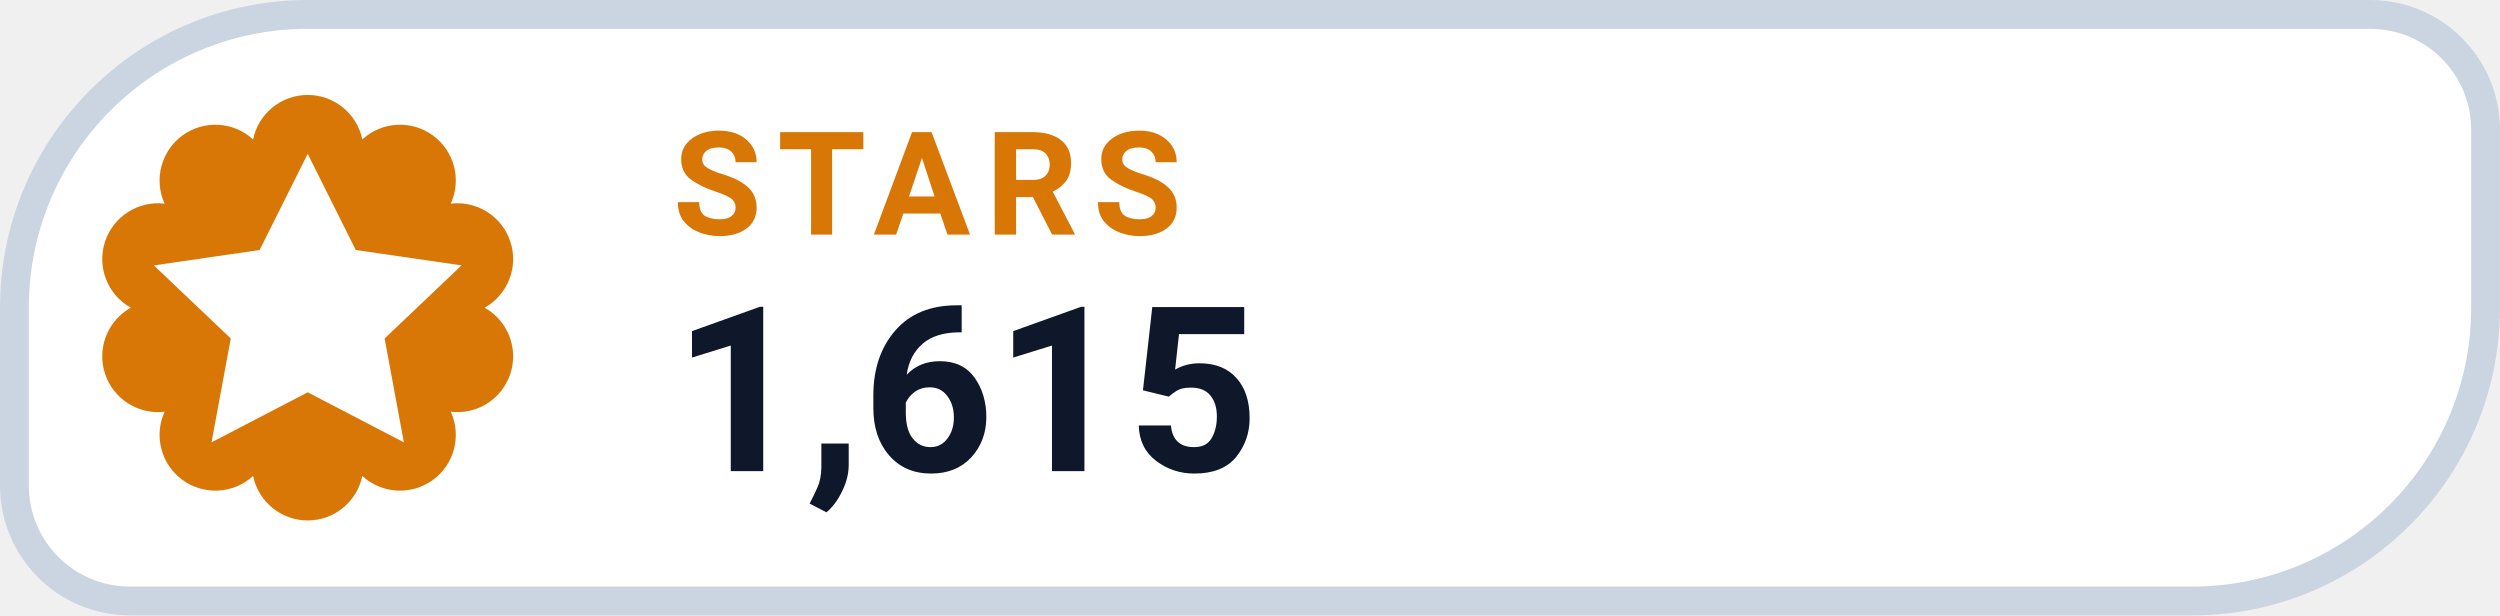
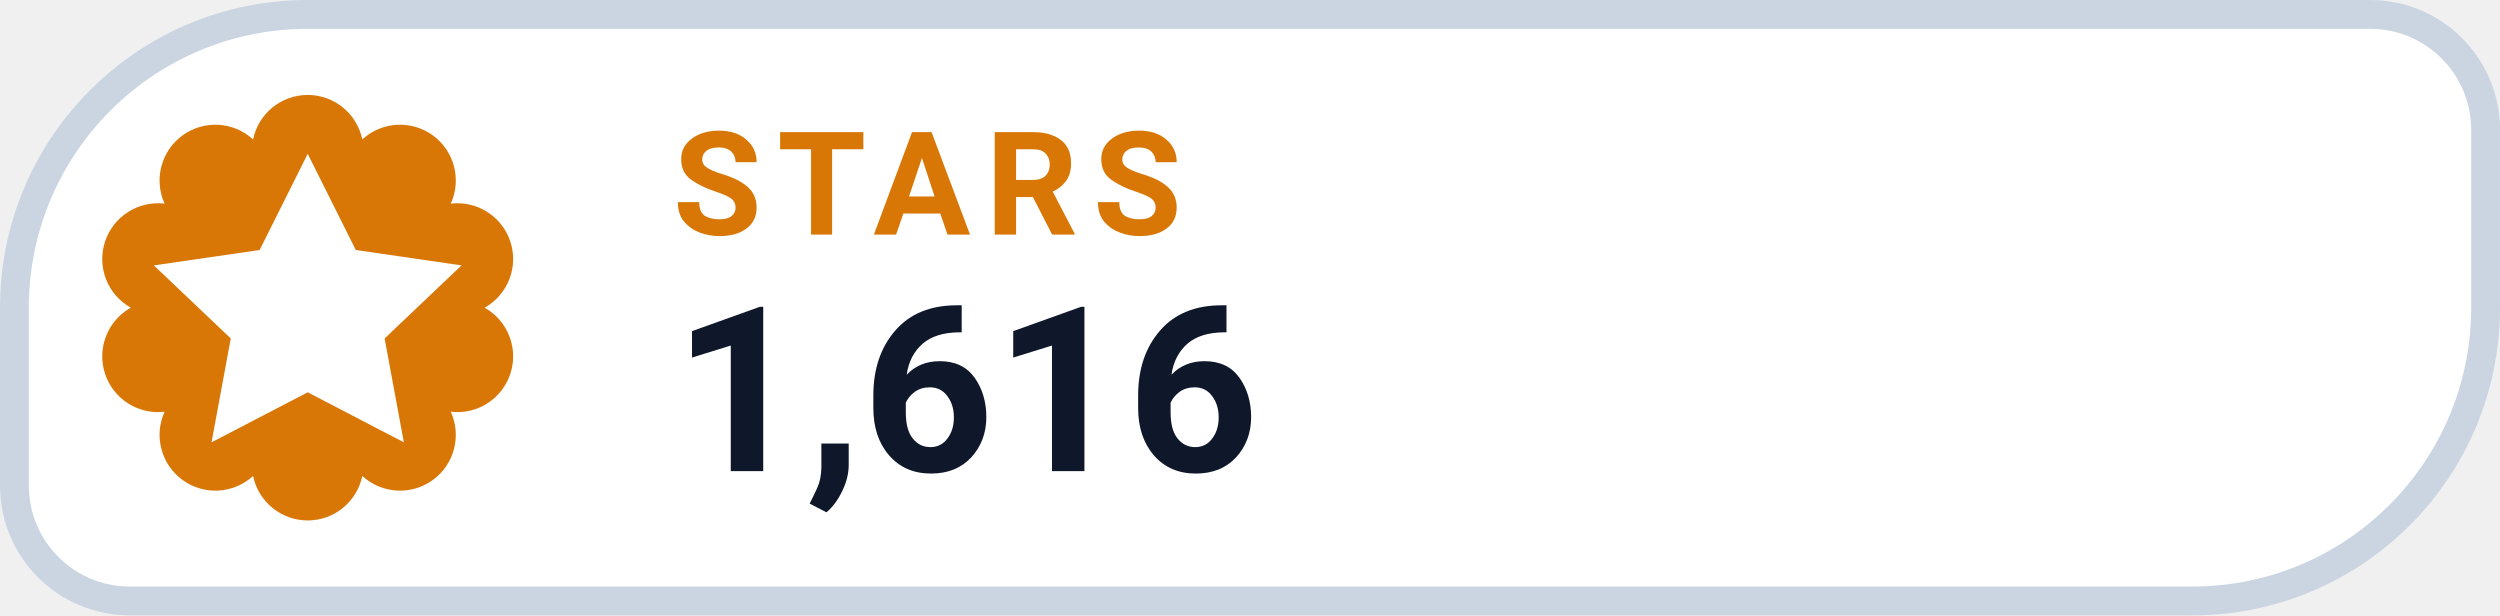
- <svg xmlns="http://www.w3.org/2000/svg" width="130" height="32" viewBox="0 0 130 32" role="img" aria-label="STARS 1,615">
+ <svg xmlns="http://www.w3.org/2000/svg" width="130" height="32" viewBox="0 0 130 32" role="img" aria-label="STARS 1,616">
  <path d="M 16.00 0.75 H 123.25 A 6.00 6.00 0 0 1 129.25 6.75 V 16.00 A 15.25 15.25 0 0 1 114.00 31.25 H 6.75 A 6.00 6.00 0 0 1 0.75 25.25 V 16.00 A 15.25 15.25 0 0 1 16.00 0.75 Z" fill="#FFFFFF" stroke="#CBD5E1" stroke-width="1.5" />
  <path d="M 13.16 7.25 A 2.90 2.90 0 0 1 18.84 7.25 A 2.90 2.90 0 0 1 23.44 10.59 A 2.90 2.90 0 0 1 25.20 16.00 A 2.90 2.90 0 0 1 23.44 21.41 A 2.90 2.90 0 0 1 18.84 24.75 A 2.90 2.90 0 0 1 13.16 24.75 A 2.90 2.90 0 0 1 8.56 21.41 A 2.90 2.90 0 0 1 6.80 16.00 A 2.90 2.90 0 0 1 8.56 10.59 A 2.90 2.90 0 0 1 13.16 7.25 Z" fill="#D97706" />
  <g transform="translate(16 16)" style="color:#FFFFFF;">
    <path d="M0 -8 l2.5 5 5.5 .8 -4 3.8 1 5.4 -5 -2.6 -5 2.6 1 -5.4 -4 -3.8 5.5 -.8 Z" fill="currentColor" />
  </g>
  <text x="35" y="12.2" fill="#D97706" font-family="-apple-system,BlinkMacSystemFont,'Segoe UI',Roboto,Helvetica,Arial,sans-serif" font-size="7.5" font-weight="700" letter-spacing=".8">STARS</text>
-   <text x="35" y="24.5" fill="#0F172A" font-family="-apple-system,BlinkMacSystemFont,'Segoe UI',Roboto,Helvetica,Arial,sans-serif" font-size="12" font-weight="750">1,615</text>
+   <text x="35" y="24.5" fill="#0F172A" font-family="-apple-system,BlinkMacSystemFont,'Segoe UI',Roboto,Helvetica,Arial,sans-serif" font-size="12" font-weight="750">1,616</text>
</svg>
